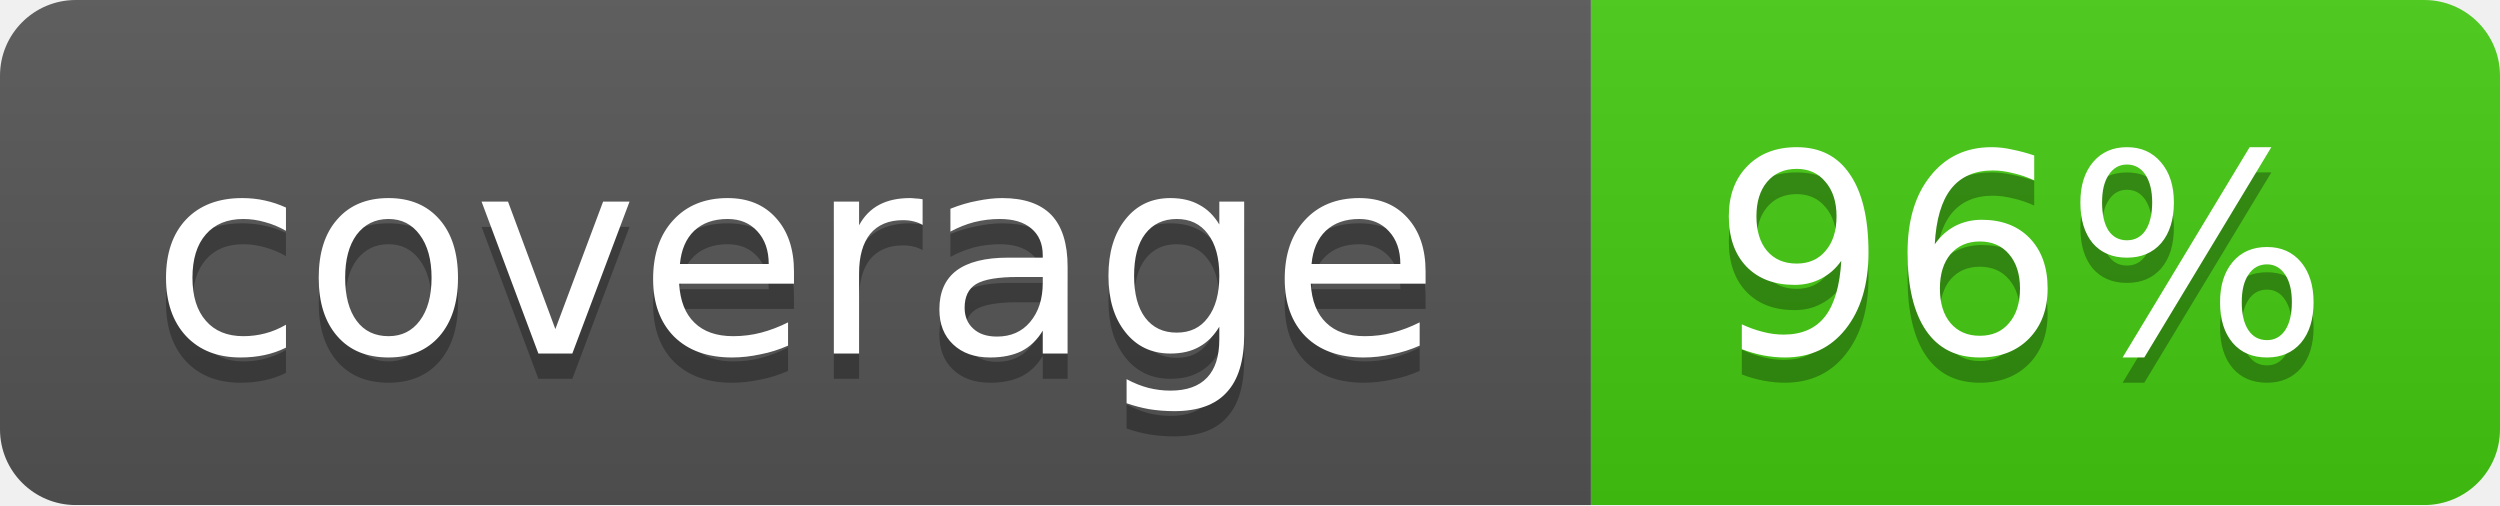
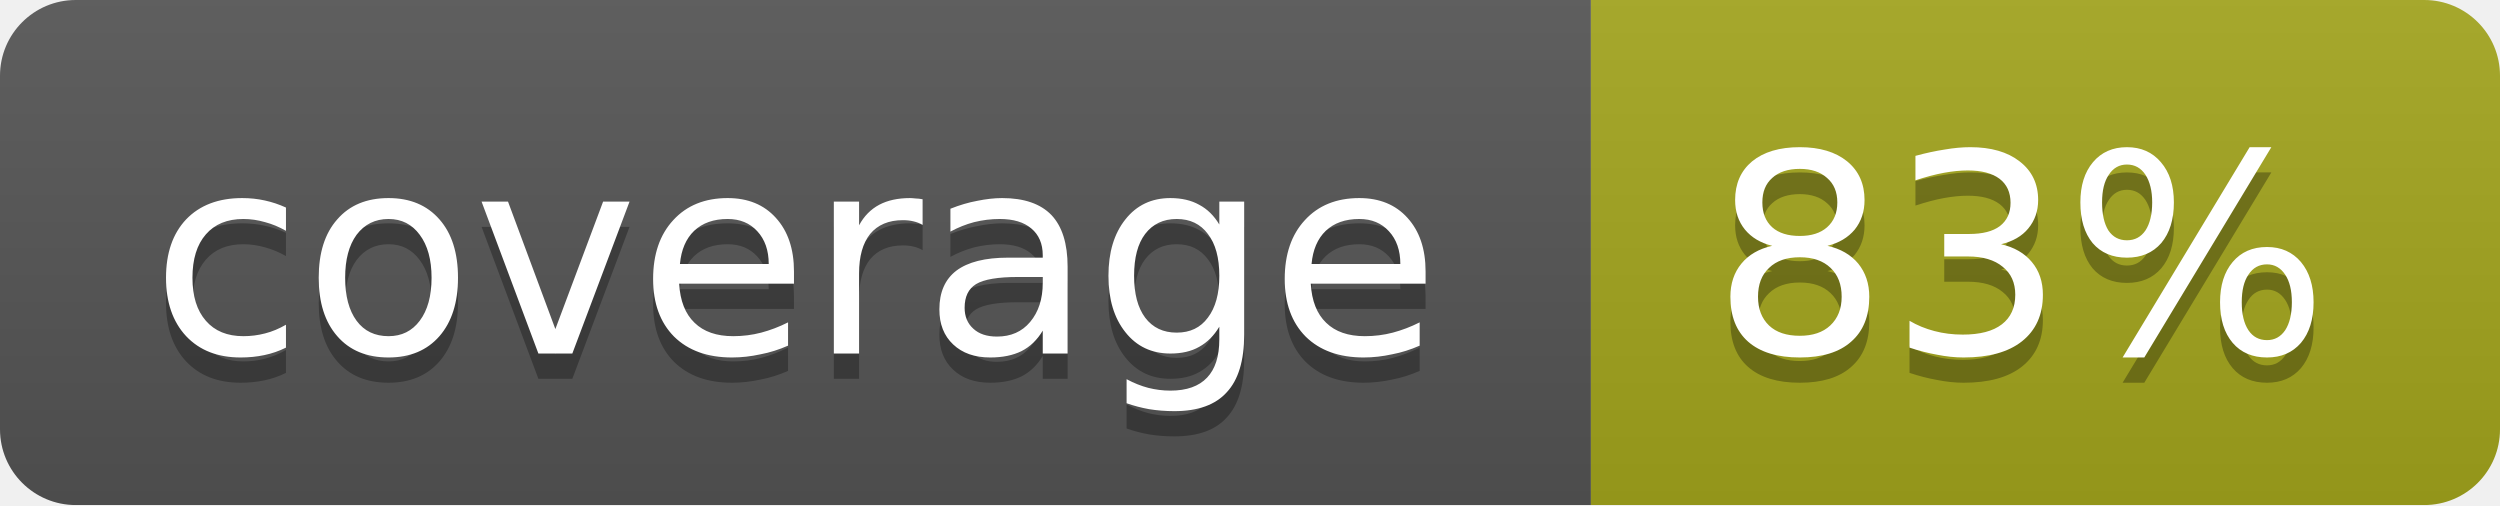
<svg xmlns="http://www.w3.org/2000/svg" width="99" height="20">
  <linearGradient id="b" x2="0" y2="100%">
    <stop offset="0" stop-color="#bbb" stop-opacity=".1" />
    <stop offset="1" stop-opacity=".1" />
  </linearGradient>
  <mask id="a">
    <rect width="99" height="20" rx="3" fill="#fff" />
  </mask>
  <g mask="url(#a)">
    <path fill="#555" d="M0 0h63v20H0z" />
-     <path fill="#4c1" d="M63 0h36v20H63z" />
+     <path fill="#a4a61d" d="M63 0h36v20H63z" />
    <path fill="url(#b)" d="M0 0h99v20H0z" />
  </g>
  <g fill="#fff" text-anchor="middle" font-family="DejaVu Sans,Verdana,Geneva,sans-serif" font-size="11">
    <text x="31.5" y="15" fill="#010101" fill-opacity=".3">coverage</text>
    <text x="31.5" y="14">coverage</text>
-     <text x="80" y="15" fill="#010101" fill-opacity=".3">96%</text>
-     <text x="80" y="14">96%</text>
+     <text x="80" y="15" fill="#010101" fill-opacity=".3">83%</text>
+     <text x="80" y="14">83%</text>
  </g>
</svg>
